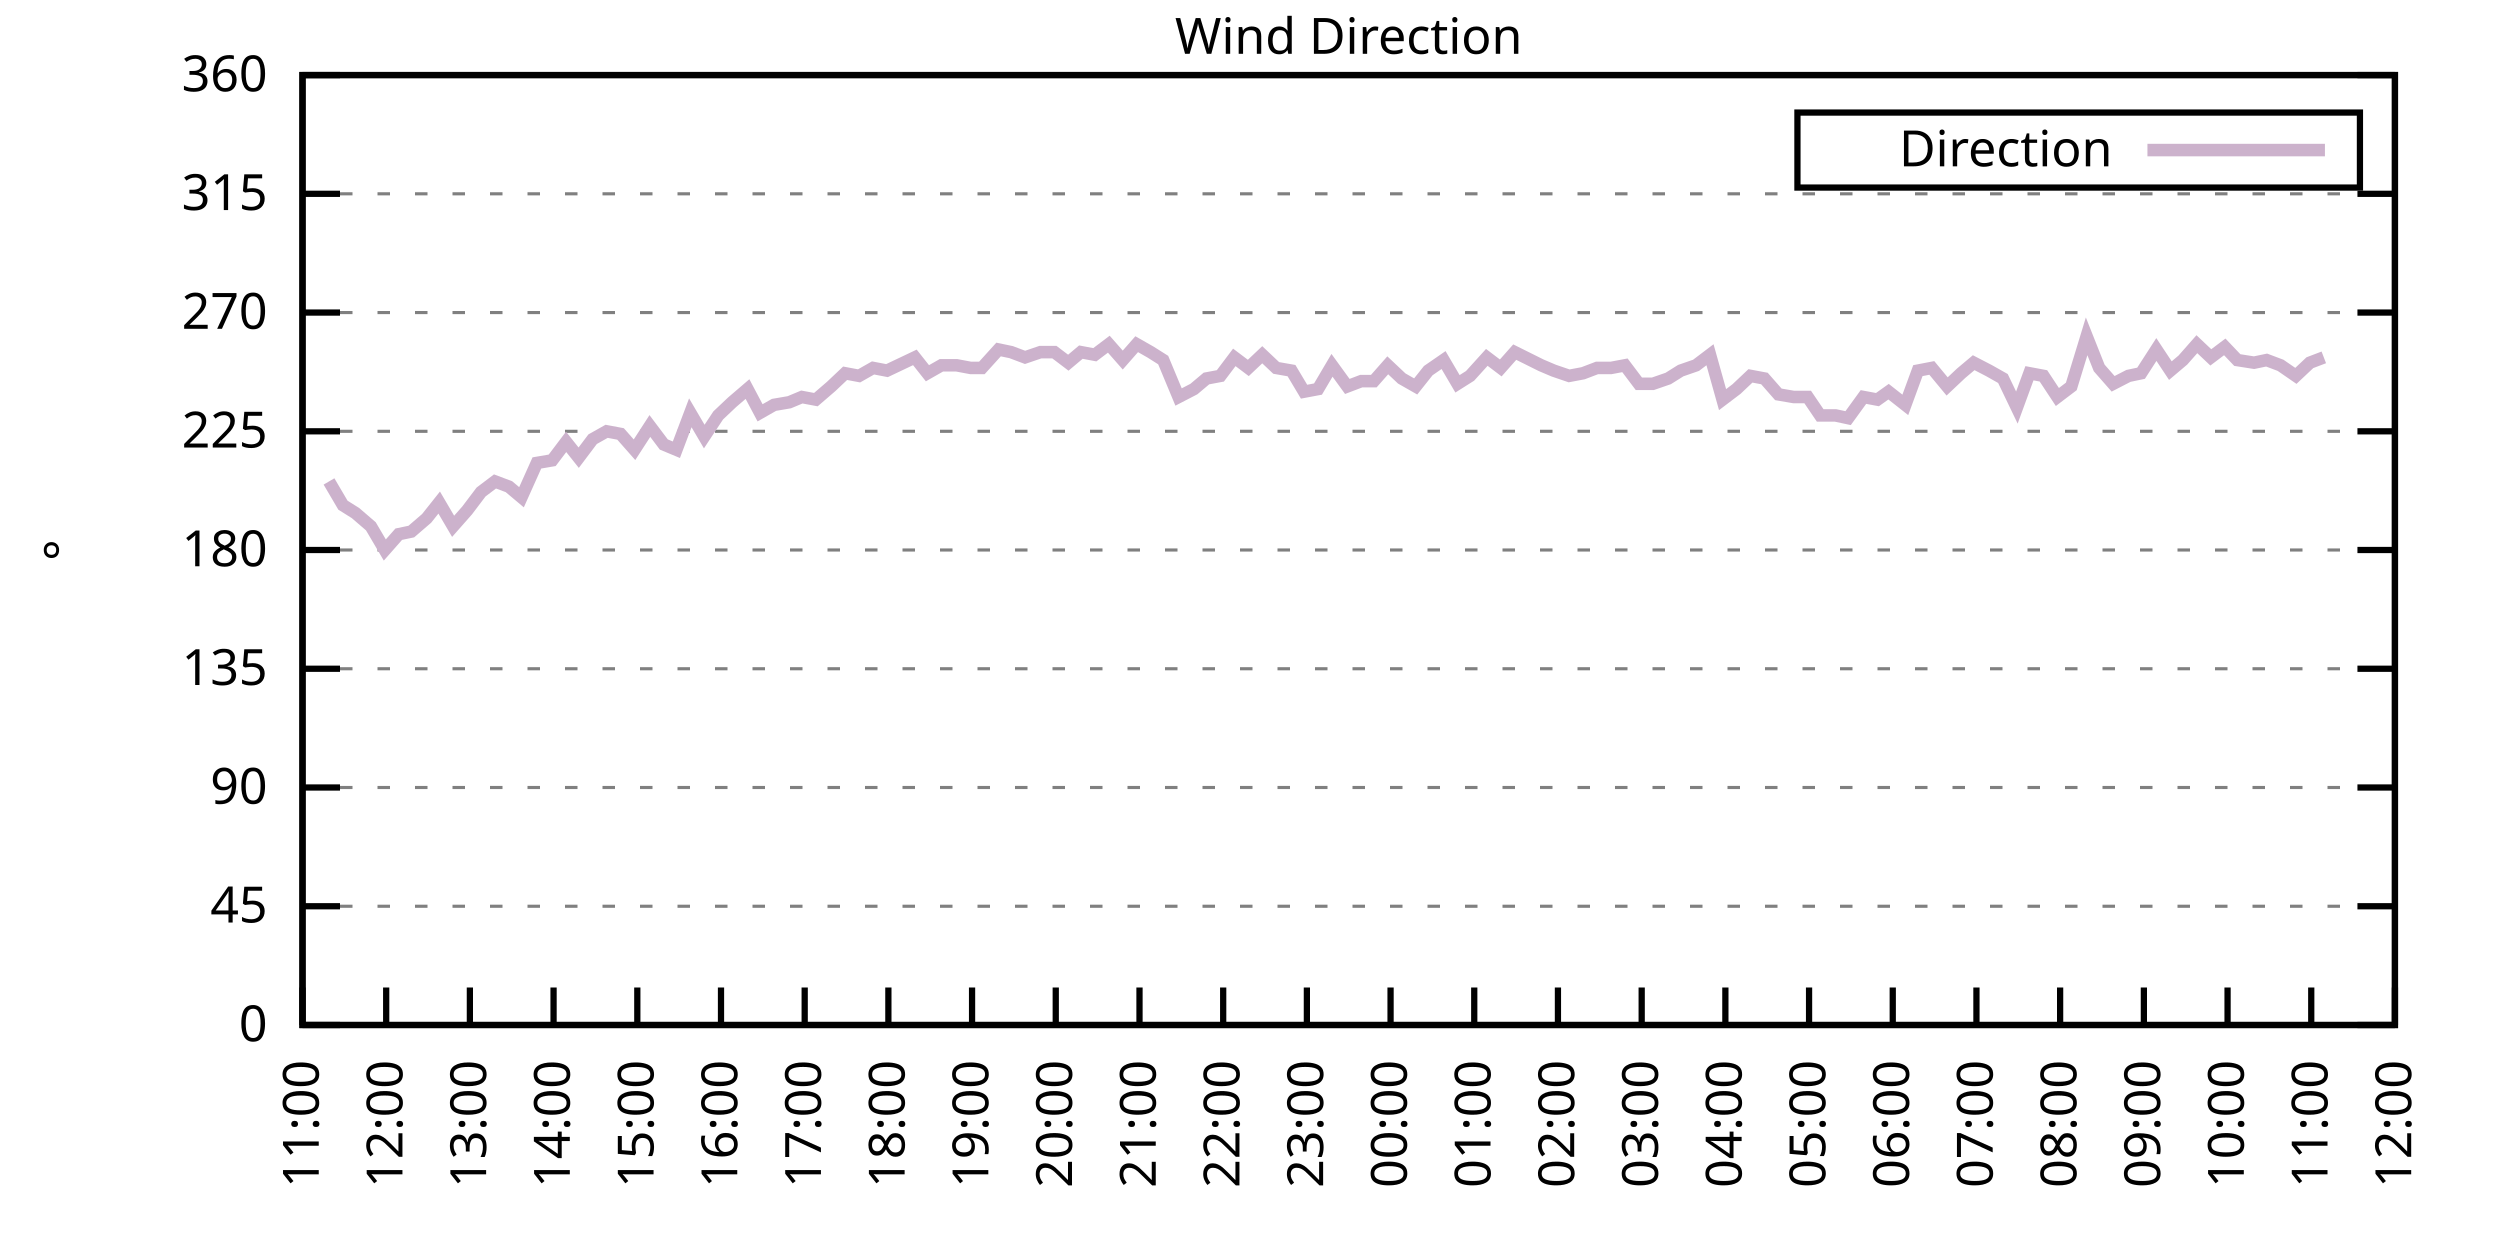
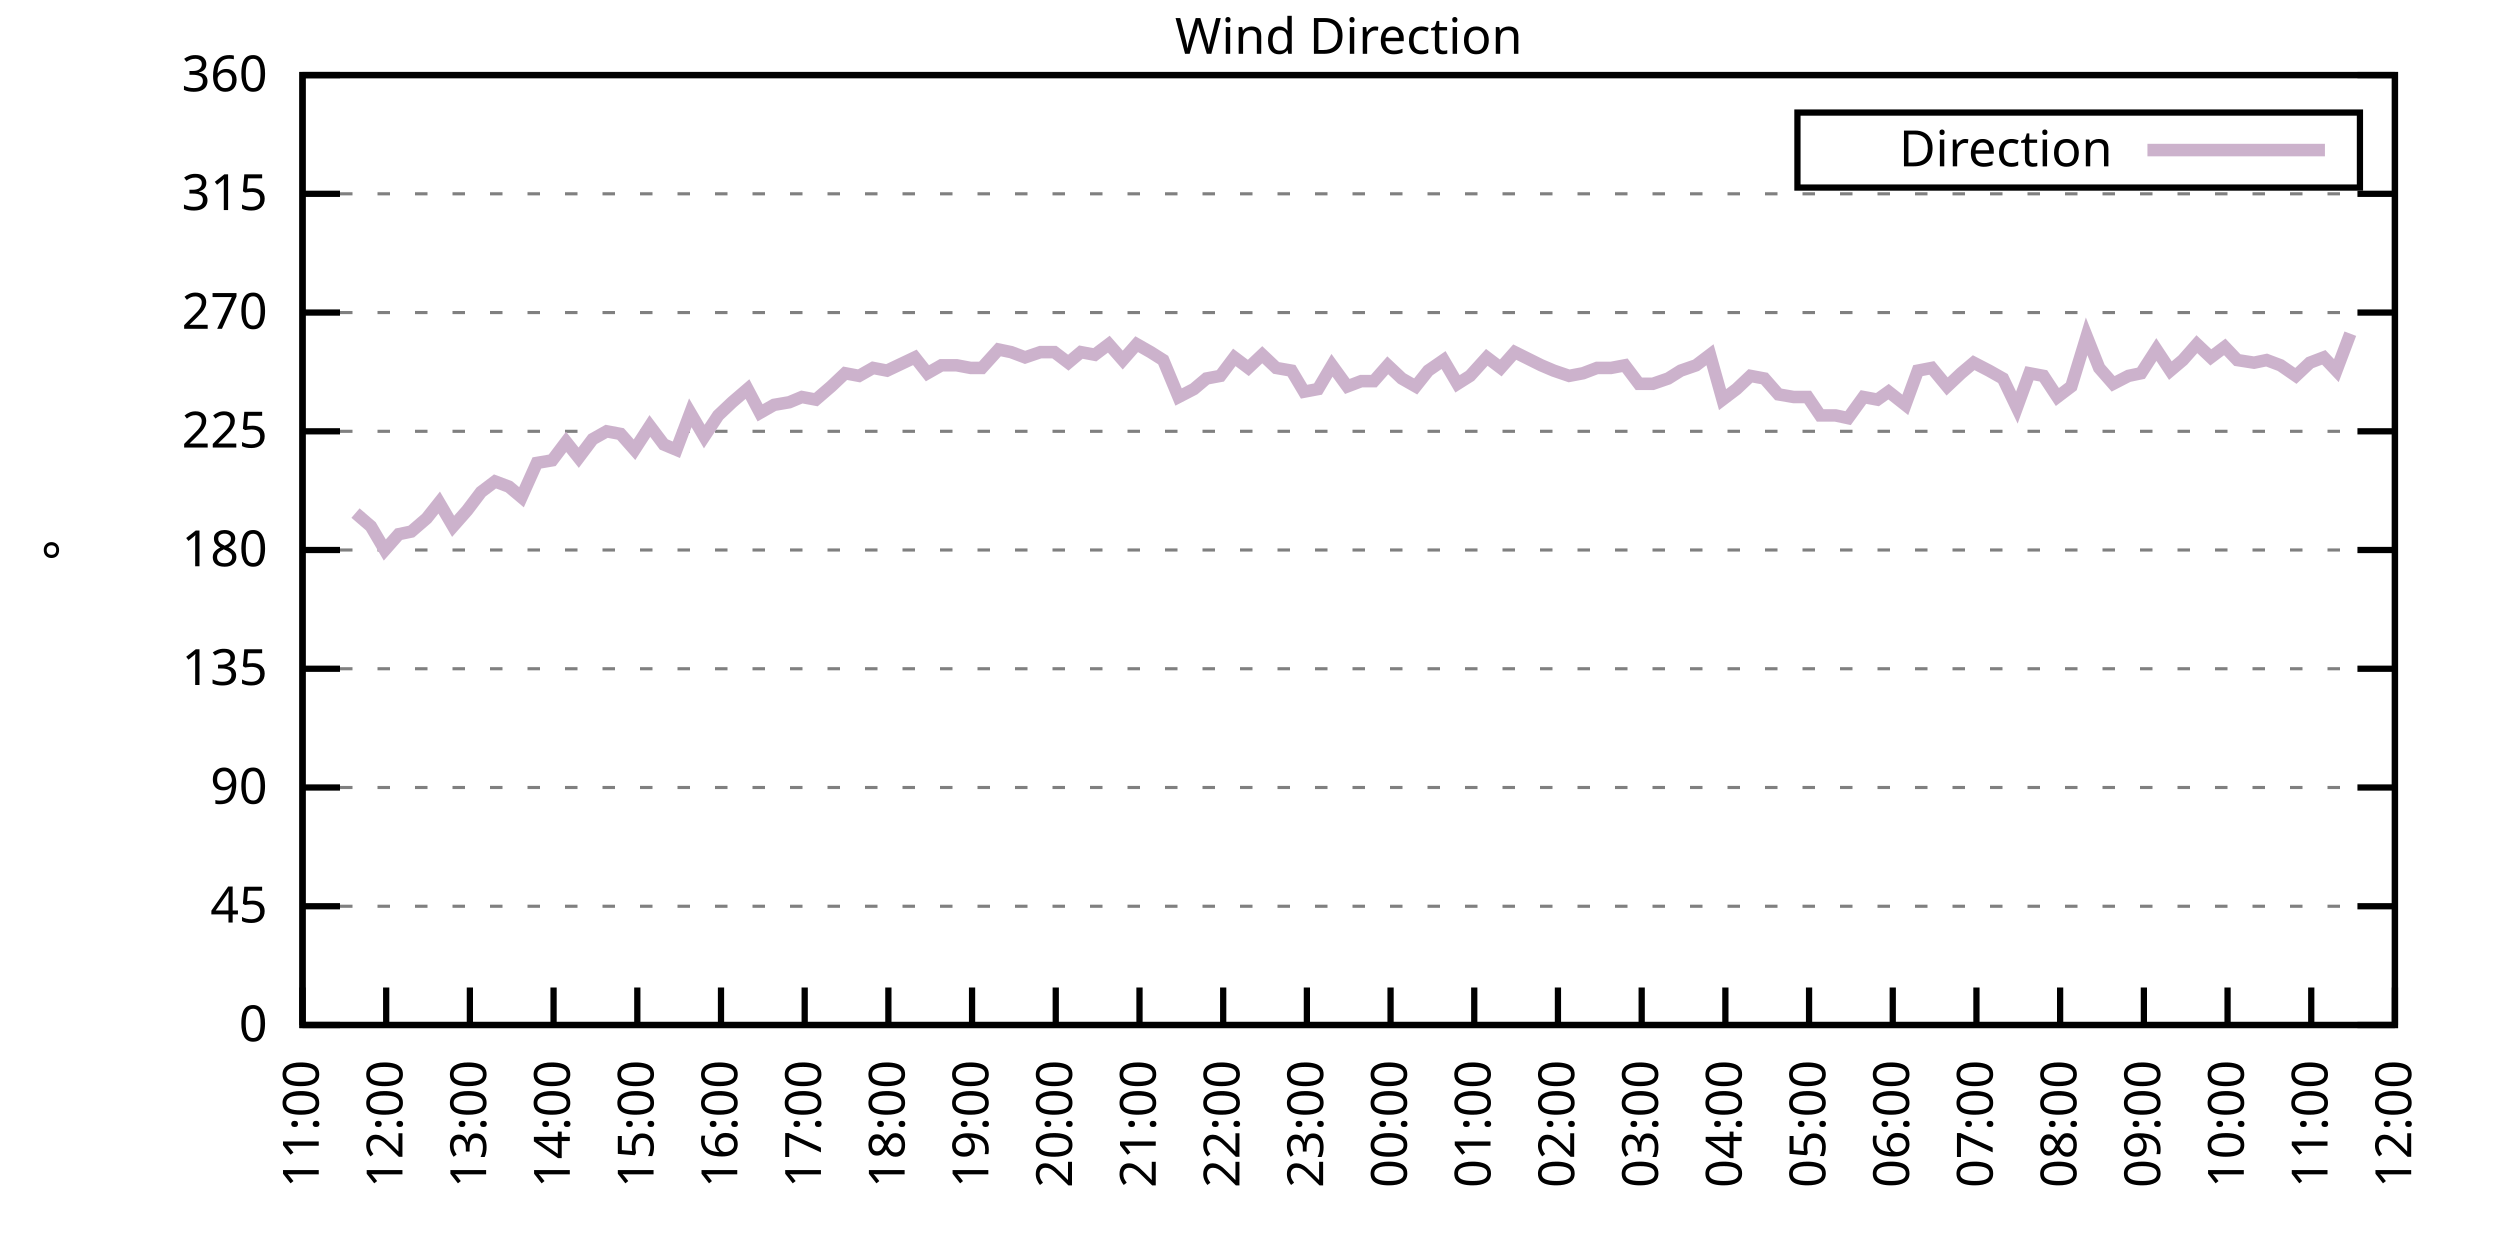
<svg xmlns="http://www.w3.org/2000/svg" xmlns:xlink="http://www.w3.org/1999/xlink" width="400" height="200" viewBox="0 0 400 200">
  <g id="gnuplot_canvas">
    <rect x="0" y="0" width="400" height="200" fill="none" />
    <defs>
      <circle id="gpDot" r="0.5" stroke-width="0.5" stroke="currentColor" />
      <path id="gpPt0" stroke-width="0.333" stroke="currentColor" d="M-1,0 h2 M0,-1 v2" />
      <path id="gpPt1" stroke-width="0.333" stroke="currentColor" d="M-1,-1 L1,1 M1,-1 L-1,1" />
      <path id="gpPt2" stroke-width="0.333" stroke="currentColor" d="M-1,0 L1,0 M0,-1 L0,1 M-1,-1 L1,1 M-1,1 L1,-1" />
      <rect id="gpPt3" stroke-width="0.333" stroke="currentColor" x="-1" y="-1" width="2" height="2" />
      <rect id="gpPt4" stroke-width="0.333" stroke="currentColor" fill="currentColor" x="-1" y="-1" width="2" height="2" />
      <circle id="gpPt5" stroke-width="0.333" stroke="currentColor" cx="0" cy="0" r="1" />
      <use xlink:href="#gpPt5" id="gpPt6" fill="currentColor" stroke="none" />
      <path id="gpPt7" stroke-width="0.333" stroke="currentColor" d="M0,-1.33 L-1.33,0.67 L1.33,0.67 z" />
      <use xlink:href="#gpPt7" id="gpPt8" fill="currentColor" stroke="none" />
      <use xlink:href="#gpPt7" id="gpPt9" stroke="currentColor" transform="rotate(180)" />
      <use xlink:href="#gpPt9" id="gpPt10" fill="currentColor" stroke="none" />
      <use xlink:href="#gpPt3" id="gpPt11" stroke="currentColor" transform="rotate(45)" />
      <use xlink:href="#gpPt11" id="gpPt12" fill="currentColor" stroke="none" />
      <path id="gpPt13" stroke-width="0.333" stroke="currentColor" d="M0,1.330 L1.265,0.411 L0.782,-1.067 L-0.782,-1.076 L-1.265,0.411 z" />
      <use xlink:href="#gpPt13" id="gpPt14" fill="currentColor" stroke="none" />
      <filter id="textbox" filterUnits="objectBoundingBox" x="0" y="0" height="1" width="1">
        <feFlood flood-color="white" flood-opacity="1" result="bgnd" />
        <feComposite in="SourceGraphic" in2="bgnd" operator="atop" />
      </filter>
      <filter id="greybox" filterUnits="objectBoundingBox" x="0" y="0" height="1" width="1">
        <feFlood flood-color="lightgrey" flood-opacity="1" result="grey" />
        <feComposite in="SourceGraphic" in2="grey" operator="atop" />
      </filter>
    </defs>
    <g fill="none" color="white" stroke="currentColor" stroke-width="1.00" stroke-linecap="butt" stroke-linejoin="miter">
</g>
    <g fill="none" color="black" stroke="currentColor" stroke-width="1.00" stroke-linecap="butt" stroke-linejoin="miter">
      <g stroke="none" shape-rendering="crispEdges">
        <polygon fill="rgb(255, 255, 255)" points="48.40,164.00 383.18,164.00 383.18,12.02 48.40,12.02 " />
      </g>
    </g>
    <g fill="none" color="black" stroke="currentColor" stroke-width="1.00" stroke-linecap="butt" stroke-linejoin="miter">
</g>
    <g fill="none" color="black" stroke="black" stroke-width="0.50" stroke-linecap="butt" stroke-linejoin="miter">
</g>
    <g fill="none" color="gray" stroke="currentColor" stroke-width="0.50" stroke-linecap="butt" stroke-linejoin="miter">
      <path stroke="gray" stroke-dasharray="2,4" class="gridline" d="M48.40,164.00 L383.19,164.00  " />
    </g>
    <g fill="none" color="gray" stroke="gray" stroke-width="1.00" stroke-linecap="butt" stroke-linejoin="miter">
</g>
    <g fill="none" color="black" stroke="currentColor" stroke-width="1.00" stroke-linecap="butt" stroke-linejoin="miter">
      <path stroke="black" d="M48.40,164.00 L54.40,164.00 M383.19,164.00 L377.19,164.00  " />
      <g transform="translate(42.80,166.60)" stroke="none" fill="black" font-family="Sans" font-size="8.00" text-anchor="end">
        <text>
          <tspan font-family="Sans"> 0</tspan>
        </text>
      </g>
    </g>
    <g fill="none" color="black" stroke="currentColor" stroke-width="1.00" stroke-linecap="butt" stroke-linejoin="miter">
</g>
    <g fill="none" color="black" stroke="black" stroke-width="0.50" stroke-linecap="butt" stroke-linejoin="miter">
</g>
    <g fill="none" color="gray" stroke="currentColor" stroke-width="0.50" stroke-linecap="butt" stroke-linejoin="miter">
      <path stroke="gray" stroke-dasharray="2,4" class="gridline" d="M48.40,145.00 L383.19,145.00  " />
    </g>
    <g fill="none" color="gray" stroke="gray" stroke-width="1.00" stroke-linecap="butt" stroke-linejoin="miter">
</g>
    <g fill="none" color="black" stroke="currentColor" stroke-width="1.00" stroke-linecap="butt" stroke-linejoin="miter">
      <path stroke="black" d="M48.40,145.00 L54.40,145.00 M383.19,145.00 L377.19,145.00  " />
      <g transform="translate(42.80,147.60)" stroke="none" fill="black" font-family="Sans" font-size="8.00" text-anchor="end">
        <text>
          <tspan font-family="Sans"> 45</tspan>
        </text>
      </g>
    </g>
    <g fill="none" color="black" stroke="currentColor" stroke-width="1.00" stroke-linecap="butt" stroke-linejoin="miter">
</g>
    <g fill="none" color="black" stroke="black" stroke-width="0.50" stroke-linecap="butt" stroke-linejoin="miter">
</g>
    <g fill="none" color="gray" stroke="currentColor" stroke-width="0.50" stroke-linecap="butt" stroke-linejoin="miter">
      <path stroke="gray" stroke-dasharray="2,4" class="gridline" d="M48.40,126.00 L383.19,126.00  " />
    </g>
    <g fill="none" color="gray" stroke="gray" stroke-width="1.00" stroke-linecap="butt" stroke-linejoin="miter">
</g>
    <g fill="none" color="black" stroke="currentColor" stroke-width="1.00" stroke-linecap="butt" stroke-linejoin="miter">
      <path stroke="black" d="M48.40,126.00 L54.40,126.00 M383.19,126.00 L377.19,126.00  " />
      <g transform="translate(42.80,128.60)" stroke="none" fill="black" font-family="Sans" font-size="8.00" text-anchor="end">
        <text>
          <tspan font-family="Sans"> 90</tspan>
        </text>
      </g>
    </g>
    <g fill="none" color="black" stroke="currentColor" stroke-width="1.00" stroke-linecap="butt" stroke-linejoin="miter">
</g>
    <g fill="none" color="black" stroke="black" stroke-width="0.50" stroke-linecap="butt" stroke-linejoin="miter">
</g>
    <g fill="none" color="gray" stroke="currentColor" stroke-width="0.50" stroke-linecap="butt" stroke-linejoin="miter">
      <path stroke="gray" stroke-dasharray="2,4" class="gridline" d="M48.40,107.00 L383.19,107.00  " />
    </g>
    <g fill="none" color="gray" stroke="gray" stroke-width="1.00" stroke-linecap="butt" stroke-linejoin="miter">
</g>
    <g fill="none" color="black" stroke="currentColor" stroke-width="1.00" stroke-linecap="butt" stroke-linejoin="miter">
      <path stroke="black" d="M48.40,107.00 L54.40,107.00 M383.19,107.00 L377.19,107.00  " />
      <g transform="translate(42.80,109.60)" stroke="none" fill="black" font-family="Sans" font-size="8.00" text-anchor="end">
        <text>
          <tspan font-family="Sans"> 135</tspan>
        </text>
      </g>
    </g>
    <g fill="none" color="black" stroke="currentColor" stroke-width="1.00" stroke-linecap="butt" stroke-linejoin="miter">
</g>
    <g fill="none" color="black" stroke="black" stroke-width="0.50" stroke-linecap="butt" stroke-linejoin="miter">
</g>
    <g fill="none" color="gray" stroke="currentColor" stroke-width="0.50" stroke-linecap="butt" stroke-linejoin="miter">
      <path stroke="gray" stroke-dasharray="2,4" class="gridline" d="M48.40,88.00 L383.19,88.00  " />
    </g>
    <g fill="none" color="gray" stroke="gray" stroke-width="1.00" stroke-linecap="butt" stroke-linejoin="miter">
</g>
    <g fill="none" color="black" stroke="currentColor" stroke-width="1.00" stroke-linecap="butt" stroke-linejoin="miter">
      <path stroke="black" d="M48.40,88.00 L54.40,88.00 M383.19,88.00 L377.19,88.00  " />
      <g transform="translate(42.80,90.60)" stroke="none" fill="black" font-family="Sans" font-size="8.00" text-anchor="end">
        <text>
          <tspan font-family="Sans"> 180</tspan>
        </text>
      </g>
    </g>
    <g fill="none" color="black" stroke="currentColor" stroke-width="1.00" stroke-linecap="butt" stroke-linejoin="miter">
</g>
    <g fill="none" color="black" stroke="black" stroke-width="0.50" stroke-linecap="butt" stroke-linejoin="miter">
</g>
    <g fill="none" color="gray" stroke="currentColor" stroke-width="0.50" stroke-linecap="butt" stroke-linejoin="miter">
      <path stroke="gray" stroke-dasharray="2,4" class="gridline" d="M48.40,69.01 L383.19,69.01  " />
    </g>
    <g fill="none" color="gray" stroke="gray" stroke-width="1.00" stroke-linecap="butt" stroke-linejoin="miter">
</g>
    <g fill="none" color="black" stroke="currentColor" stroke-width="1.00" stroke-linecap="butt" stroke-linejoin="miter">
      <path stroke="black" d="M48.40,69.01 L54.40,69.01 M383.19,69.01 L377.19,69.01  " />
      <g transform="translate(42.80,71.61)" stroke="none" fill="black" font-family="Sans" font-size="8.00" text-anchor="end">
        <text>
          <tspan font-family="Sans"> 225</tspan>
        </text>
      </g>
    </g>
    <g fill="none" color="black" stroke="currentColor" stroke-width="1.00" stroke-linecap="butt" stroke-linejoin="miter">
</g>
    <g fill="none" color="black" stroke="black" stroke-width="0.50" stroke-linecap="butt" stroke-linejoin="miter">
</g>
    <g fill="none" color="gray" stroke="currentColor" stroke-width="0.50" stroke-linecap="butt" stroke-linejoin="miter">
      <path stroke="gray" stroke-dasharray="2,4" class="gridline" d="M48.40,50.01 L383.19,50.01  " />
    </g>
    <g fill="none" color="gray" stroke="gray" stroke-width="1.00" stroke-linecap="butt" stroke-linejoin="miter">
</g>
    <g fill="none" color="black" stroke="currentColor" stroke-width="1.00" stroke-linecap="butt" stroke-linejoin="miter">
      <path stroke="black" d="M48.40,50.01 L54.40,50.01 M383.19,50.01 L377.19,50.01  " />
      <g transform="translate(42.80,52.61)" stroke="none" fill="black" font-family="Sans" font-size="8.00" text-anchor="end">
        <text>
          <tspan font-family="Sans"> 270</tspan>
        </text>
      </g>
    </g>
    <g fill="none" color="black" stroke="currentColor" stroke-width="1.00" stroke-linecap="butt" stroke-linejoin="miter">
</g>
    <g fill="none" color="black" stroke="black" stroke-width="0.50" stroke-linecap="butt" stroke-linejoin="miter">
</g>
    <g fill="none" color="gray" stroke="currentColor" stroke-width="0.50" stroke-linecap="butt" stroke-linejoin="miter">
      <path stroke="gray" stroke-dasharray="2,4" class="gridline" d="M48.40,31.01 L383.19,31.01  " />
    </g>
    <g fill="none" color="gray" stroke="gray" stroke-width="1.00" stroke-linecap="butt" stroke-linejoin="miter">
</g>
    <g fill="none" color="black" stroke="currentColor" stroke-width="1.00" stroke-linecap="butt" stroke-linejoin="miter">
      <path stroke="black" d="M48.40,31.01 L54.40,31.01 M383.19,31.01 L377.19,31.01  " />
      <g transform="translate(42.80,33.61)" stroke="none" fill="black" font-family="Sans" font-size="8.00" text-anchor="end">
        <text>
          <tspan font-family="Sans"> 315</tspan>
        </text>
      </g>
    </g>
    <g fill="none" color="black" stroke="currentColor" stroke-width="1.00" stroke-linecap="butt" stroke-linejoin="miter">
</g>
    <g fill="none" color="black" stroke="black" stroke-width="0.50" stroke-linecap="butt" stroke-linejoin="miter">
</g>
    <g fill="none" color="gray" stroke="currentColor" stroke-width="0.50" stroke-linecap="butt" stroke-linejoin="miter">
      <path stroke="gray" stroke-dasharray="2,4" class="gridline" d="M48.40,12.01 L383.19,12.01  " />
    </g>
    <g fill="none" color="gray" stroke="gray" stroke-width="1.00" stroke-linecap="butt" stroke-linejoin="miter">
</g>
    <g fill="none" color="black" stroke="currentColor" stroke-width="1.00" stroke-linecap="butt" stroke-linejoin="miter">
      <path stroke="black" d="M48.40,12.01 L54.40,12.01 M383.19,12.01 L377.19,12.01  " />
      <g transform="translate(42.80,14.61)" stroke="none" fill="black" font-family="Sans" font-size="8.00" text-anchor="end">
        <text>
          <tspan font-family="Sans"> 360</tspan>
        </text>
      </g>
    </g>
    <g fill="none" color="black" stroke="currentColor" stroke-width="1.00" stroke-linecap="butt" stroke-linejoin="miter">
      <path stroke="black" d="M48.40,164.00 L48.40,158.00  " />
      <g transform="translate(51.00,169.60) rotate(270.00)" stroke="none" fill="black" font-family="Sans" font-size="8.00" text-anchor="end">
        <text>
          <tspan font-family="Sans">11:00</tspan>
        </text>
      </g>
    </g>
    <g fill="none" color="black" stroke="currentColor" stroke-width="1.00" stroke-linecap="butt" stroke-linejoin="miter">
      <path stroke="black" d="M61.79,164.00 L61.79,158.00  " />
      <g transform="translate(64.39,169.60) rotate(270.00)" stroke="none" fill="black" font-family="Sans" font-size="8.00" text-anchor="end">
        <text>
          <tspan font-family="Sans">12:00</tspan>
        </text>
      </g>
    </g>
    <g fill="none" color="black" stroke="currentColor" stroke-width="1.00" stroke-linecap="butt" stroke-linejoin="miter">
      <path stroke="black" d="M75.18,164.00 L75.18,158.00  " />
      <g transform="translate(77.78,169.60) rotate(270.00)" stroke="none" fill="black" font-family="Sans" font-size="8.00" text-anchor="end">
        <text>
          <tspan font-family="Sans">13:00</tspan>
        </text>
      </g>
    </g>
    <g fill="none" color="black" stroke="currentColor" stroke-width="1.00" stroke-linecap="butt" stroke-linejoin="miter">
      <path stroke="black" d="M88.57,164.00 L88.57,158.00  " />
      <g transform="translate(91.17,169.60) rotate(270.00)" stroke="none" fill="black" font-family="Sans" font-size="8.00" text-anchor="end">
        <text>
          <tspan font-family="Sans">14:00</tspan>
        </text>
      </g>
    </g>
    <g fill="none" color="black" stroke="currentColor" stroke-width="1.00" stroke-linecap="butt" stroke-linejoin="miter">
      <path stroke="black" d="M101.97,164.00 L101.97,158.00  " />
      <g transform="translate(104.57,169.60) rotate(270.00)" stroke="none" fill="black" font-family="Sans" font-size="8.00" text-anchor="end">
        <text>
          <tspan font-family="Sans">15:00</tspan>
        </text>
      </g>
    </g>
    <g fill="none" color="black" stroke="currentColor" stroke-width="1.00" stroke-linecap="butt" stroke-linejoin="miter">
      <path stroke="black" d="M115.36,164.00 L115.36,158.00  " />
      <g transform="translate(117.96,169.60) rotate(270.00)" stroke="none" fill="black" font-family="Sans" font-size="8.00" text-anchor="end">
        <text>
          <tspan font-family="Sans">16:00</tspan>
        </text>
      </g>
    </g>
    <g fill="none" color="black" stroke="currentColor" stroke-width="1.00" stroke-linecap="butt" stroke-linejoin="miter">
      <path stroke="black" d="M128.75,164.00 L128.75,158.00  " />
      <g transform="translate(131.35,169.60) rotate(270.00)" stroke="none" fill="black" font-family="Sans" font-size="8.00" text-anchor="end">
        <text>
          <tspan font-family="Sans">17:00</tspan>
        </text>
      </g>
    </g>
    <g fill="none" color="black" stroke="currentColor" stroke-width="1.00" stroke-linecap="butt" stroke-linejoin="miter">
      <path stroke="black" d="M142.14,164.00 L142.14,158.00  " />
      <g transform="translate(144.74,169.60) rotate(270.00)" stroke="none" fill="black" font-family="Sans" font-size="8.00" text-anchor="end">
        <text>
          <tspan font-family="Sans">18:00</tspan>
        </text>
      </g>
    </g>
    <g fill="none" color="black" stroke="currentColor" stroke-width="1.00" stroke-linecap="butt" stroke-linejoin="miter">
      <path stroke="black" d="M155.53,164.00 L155.53,158.00  " />
      <g transform="translate(158.13,169.60) rotate(270.00)" stroke="none" fill="black" font-family="Sans" font-size="8.00" text-anchor="end">
        <text>
          <tspan font-family="Sans">19:00</tspan>
        </text>
      </g>
    </g>
    <g fill="none" color="black" stroke="currentColor" stroke-width="1.00" stroke-linecap="butt" stroke-linejoin="miter">
      <path stroke="black" d="M168.92,164.00 L168.92,158.00  " />
      <g transform="translate(171.52,169.60) rotate(270.00)" stroke="none" fill="black" font-family="Sans" font-size="8.00" text-anchor="end">
        <text>
          <tspan font-family="Sans">20:00</tspan>
        </text>
      </g>
    </g>
    <g fill="none" color="black" stroke="currentColor" stroke-width="1.00" stroke-linecap="butt" stroke-linejoin="miter">
      <path stroke="black" d="M182.32,164.00 L182.32,158.00  " />
      <g transform="translate(184.92,169.60) rotate(270.00)" stroke="none" fill="black" font-family="Sans" font-size="8.00" text-anchor="end">
        <text>
          <tspan font-family="Sans">21:00</tspan>
        </text>
      </g>
    </g>
    <g fill="none" color="black" stroke="currentColor" stroke-width="1.00" stroke-linecap="butt" stroke-linejoin="miter">
      <path stroke="black" d="M195.71,164.00 L195.71,158.00  " />
      <g transform="translate(198.31,169.60) rotate(270.00)" stroke="none" fill="black" font-family="Sans" font-size="8.00" text-anchor="end">
        <text>
          <tspan font-family="Sans">22:00</tspan>
        </text>
      </g>
    </g>
    <g fill="none" color="black" stroke="currentColor" stroke-width="1.00" stroke-linecap="butt" stroke-linejoin="miter">
      <path stroke="black" d="M209.10,164.00 L209.10,158.00  " />
      <g transform="translate(211.70,169.60) rotate(270.00)" stroke="none" fill="black" font-family="Sans" font-size="8.00" text-anchor="end">
        <text>
          <tspan font-family="Sans">23:00</tspan>
        </text>
      </g>
    </g>
    <g fill="none" color="black" stroke="currentColor" stroke-width="1.00" stroke-linecap="butt" stroke-linejoin="miter">
      <path stroke="black" d="M222.49,164.00 L222.49,158.00  " />
      <g transform="translate(225.09,169.60) rotate(270.00)" stroke="none" fill="black" font-family="Sans" font-size="8.00" text-anchor="end">
        <text>
          <tspan font-family="Sans">00:00</tspan>
        </text>
      </g>
    </g>
    <g fill="none" color="black" stroke="currentColor" stroke-width="1.00" stroke-linecap="butt" stroke-linejoin="miter">
      <path stroke="black" d="M235.88,164.00 L235.88,158.00  " />
      <g transform="translate(238.48,169.60) rotate(270.00)" stroke="none" fill="black" font-family="Sans" font-size="8.00" text-anchor="end">
        <text>
          <tspan font-family="Sans">01:00</tspan>
        </text>
      </g>
    </g>
    <g fill="none" color="black" stroke="currentColor" stroke-width="1.00" stroke-linecap="butt" stroke-linejoin="miter">
      <path stroke="black" d="M249.27,164.00 L249.27,158.00  " />
      <g transform="translate(251.87,169.60) rotate(270.00)" stroke="none" fill="black" font-family="Sans" font-size="8.00" text-anchor="end">
        <text>
          <tspan font-family="Sans">02:00</tspan>
        </text>
      </g>
    </g>
    <g fill="none" color="black" stroke="currentColor" stroke-width="1.00" stroke-linecap="butt" stroke-linejoin="miter">
      <path stroke="black" d="M262.67,164.00 L262.67,158.00  " />
      <g transform="translate(265.27,169.60) rotate(270.00)" stroke="none" fill="black" font-family="Sans" font-size="8.00" text-anchor="end">
        <text>
          <tspan font-family="Sans">03:00</tspan>
        </text>
      </g>
    </g>
    <g fill="none" color="black" stroke="currentColor" stroke-width="1.00" stroke-linecap="butt" stroke-linejoin="miter">
      <path stroke="black" d="M276.06,164.00 L276.06,158.00  " />
      <g transform="translate(278.66,169.60) rotate(270.00)" stroke="none" fill="black" font-family="Sans" font-size="8.00" text-anchor="end">
        <text>
          <tspan font-family="Sans">04:00</tspan>
        </text>
      </g>
    </g>
    <g fill="none" color="black" stroke="currentColor" stroke-width="1.00" stroke-linecap="butt" stroke-linejoin="miter">
      <path stroke="black" d="M289.45,164.00 L289.45,158.00  " />
      <g transform="translate(292.05,169.60) rotate(270.00)" stroke="none" fill="black" font-family="Sans" font-size="8.00" text-anchor="end">
        <text>
          <tspan font-family="Sans">05:00</tspan>
        </text>
      </g>
    </g>
    <g fill="none" color="black" stroke="currentColor" stroke-width="1.00" stroke-linecap="butt" stroke-linejoin="miter">
      <path stroke="black" d="M302.84,164.00 L302.84,158.00  " />
      <g transform="translate(305.44,169.60) rotate(270.00)" stroke="none" fill="black" font-family="Sans" font-size="8.00" text-anchor="end">
        <text>
          <tspan font-family="Sans">06:00</tspan>
        </text>
      </g>
    </g>
    <g fill="none" color="black" stroke="currentColor" stroke-width="1.00" stroke-linecap="butt" stroke-linejoin="miter">
      <path stroke="black" d="M316.23,164.00 L316.23,158.00  " />
      <g transform="translate(318.83,169.60) rotate(270.00)" stroke="none" fill="black" font-family="Sans" font-size="8.00" text-anchor="end">
        <text>
          <tspan font-family="Sans">07:00</tspan>
        </text>
      </g>
    </g>
    <g fill="none" color="black" stroke="currentColor" stroke-width="1.00" stroke-linecap="butt" stroke-linejoin="miter">
      <path stroke="black" d="M329.62,164.00 L329.62,158.00  " />
      <g transform="translate(332.22,169.60) rotate(270.00)" stroke="none" fill="black" font-family="Sans" font-size="8.00" text-anchor="end">
        <text>
          <tspan font-family="Sans">08:00</tspan>
        </text>
      </g>
    </g>
    <g fill="none" color="black" stroke="currentColor" stroke-width="1.00" stroke-linecap="butt" stroke-linejoin="miter">
      <path stroke="black" d="M343.02,164.00 L343.02,158.00  " />
      <g transform="translate(345.62,169.60) rotate(270.00)" stroke="none" fill="black" font-family="Sans" font-size="8.00" text-anchor="end">
        <text>
          <tspan font-family="Sans">09:00</tspan>
        </text>
      </g>
    </g>
    <g fill="none" color="black" stroke="currentColor" stroke-width="1.00" stroke-linecap="butt" stroke-linejoin="miter">
      <path stroke="black" d="M356.41,164.00 L356.41,158.00  " />
      <g transform="translate(359.01,169.60) rotate(270.00)" stroke="none" fill="black" font-family="Sans" font-size="8.00" text-anchor="end">
        <text>
          <tspan font-family="Sans">10:00</tspan>
        </text>
      </g>
    </g>
    <g fill="none" color="black" stroke="currentColor" stroke-width="1.00" stroke-linecap="butt" stroke-linejoin="miter">
      <path stroke="black" d="M369.80,164.00 L369.80,158.00  " />
      <g transform="translate(372.40,169.60) rotate(270.00)" stroke="none" fill="black" font-family="Sans" font-size="8.00" text-anchor="end">
        <text>
          <tspan font-family="Sans">11:00</tspan>
        </text>
      </g>
    </g>
    <g fill="none" color="black" stroke="currentColor" stroke-width="1.00" stroke-linecap="butt" stroke-linejoin="miter">
      <path stroke="black" d="M383.19,164.00 L383.19,158.00  " />
      <g transform="translate(385.79,169.60) rotate(270.00)" stroke="none" fill="black" font-family="Sans" font-size="8.00" text-anchor="end">
        <text>
          <tspan font-family="Sans">12:00</tspan>
        </text>
      </g>
    </g>
    <g fill="none" color="black" stroke="currentColor" stroke-width="1.00" stroke-linecap="butt" stroke-linejoin="miter">
</g>
    <g fill="none" color="black" stroke="currentColor" stroke-width="1.00" stroke-linecap="butt" stroke-linejoin="miter">
      <path stroke="black" d="M48.40,12.01 L48.40,164.00 L383.19,164.00 L383.19,12.01 L48.40,12.01 Z  " />
    </g>
    <g fill="none" color="black" stroke="currentColor" stroke-width="1.00" stroke-linecap="butt" stroke-linejoin="miter">
</g>
    <g fill="none" color="black" stroke="currentColor" stroke-width="1.00" stroke-linecap="butt" stroke-linejoin="miter">
      <path stroke="black" d="M287.59,30.01 L287.59,18.01 L377.59,18.01 L377.59,30.01 L287.59,30.01 Z  " />
    </g>
    <g id="Wind_direction_plot_1">
      <g fill="none" color="white" stroke="black" stroke-width="2.00" stroke-linecap="butt" stroke-linejoin="miter">
</g>
      <g fill="none" color="black" stroke="currentColor" stroke-width="2.00" stroke-linecap="butt" stroke-linejoin="miter">
        <g transform="translate(337.99,26.61)" stroke="none" fill="black" font-family="Sans" font-size="8.00" text-anchor="end">
          <text>
            <tspan font-family="Sans">Direction</tspan>
          </text>
        </g>
      </g>
      <g fill="none" color="black" stroke="currentColor" stroke-width="2.00" stroke-linecap="butt" stroke-linejoin="miter">
-         <path stroke="rgb(204, 178, 204)" d="M343.59,24.01 L371.99,24.01 M52.64,77.03 L54.87,80.83 L56.88,82.09 L59.34,84.21 L61.57,88.00 L63.80,85.47   L65.81,85.05 L68.26,82.94 L70.27,80.41 L72.50,84.21 L74.74,81.67 L76.97,78.72 L79.20,77.03 L81.43,77.87   L83.44,79.56 L85.90,74.07 L88.35,73.65 L90.58,70.70 L92.59,73.23 L94.82,70.27 L97.06,69.01 L99.29,69.43   L101.52,71.96 L103.98,68.16 L106.21,71.12 L108.22,71.96 L110.45,66.05 L112.68,69.85 L114.91,66.47 L117.14,64.36   L119.60,62.25 L121.61,66.05 L123.84,64.78 L126.29,64.36 L128.30,63.52 L130.54,63.94 L132.99,61.83 L135.22,59.72   L137.45,60.14 L139.69,58.87 L141.92,59.30 L146.38,57.18 L148.39,59.72 L150.62,58.45 L153.08,58.45 L155.31,58.87   L157.10,58.87 L159.77,55.92 L161.78,56.34 L164.01,57.18 L166.47,56.34 L168.70,56.34 L170.93,58.03 L172.94,56.34   L175.17,56.76 L177.41,55.07 L179.64,57.61 L181.87,55.07 L184.10,56.34 L186.11,57.61 L188.57,63.52 L191.02,62.25   L193.03,60.56 L195.26,60.14 L197.49,57.18 L199.73,58.87 L201.96,56.76 L204.19,58.87 L206.64,59.30 L208.65,62.67   L210.88,62.25 L213.12,58.45 L215.57,61.83 L217.80,60.98 L219.81,60.98 L222.04,58.45 L224.28,60.56 L226.51,61.83   L228.52,59.30 L230.97,57.61 L233.20,61.41 L235.21,60.14 L237.89,57.18 L240.12,58.87 L242.36,56.34 L246.60,58.45   L248.60,59.30 L251.06,60.14 L253.29,59.72 L255.52,58.87 L257.76,58.87 L259.99,58.45 L262.22,61.41 L264.45,61.41   L266.91,60.56 L268.92,59.30 L271.37,58.45 L273.60,56.76 L275.61,63.94 L277.84,62.25 L280.07,60.14 L282.31,60.56   L284.54,63.10 L286.99,63.52 L289.23,63.52 L291.23,66.47 L293.69,66.47 L295.70,66.90 L298.15,63.52 L300.39,63.94   L302.17,62.67 L304.85,64.78 L306.86,59.30 L309.09,58.87 L311.54,61.83 L313.78,59.72 L315.79,58.03 L318.24,59.30   L320.47,60.56 L322.70,65.21 L324.71,59.72 L326.95,60.14 L329.18,63.52 L331.41,61.83 L333.86,53.81 L335.87,58.87   L338.10,61.41 L340.56,60.14 L342.57,59.72 L345.02,55.92 L347.26,59.30 L349.26,57.61 L351.50,55.07 L353.73,57.18   L355.96,55.50 L357.97,57.61 L360.65,58.03 L362.66,57.61 L364.89,58.45 L367.34,60.14 L369.58,58.03 L371.81,57.18    " />
+         <path stroke="rgb(204, 178, 204)" d="M343.59,24.01 L371.99,24.01 M56.88,82.09 L59.34,84.21 L61.57,88.00 L63.80,85.47 L65.81,85.05 L68.26,82.94   L70.27,80.41 L72.50,84.21 L74.74,81.67 L76.97,78.72 L79.20,77.03 L81.43,77.87 L83.44,79.56 L85.90,74.07   L88.35,73.65 L90.58,70.70 L92.59,73.23 L94.82,70.27 L97.06,69.01 L99.29,69.43 L101.52,71.96 L103.98,68.16   L106.21,71.12 L108.22,71.96 L110.45,66.05 L112.68,69.85 L114.91,66.47 L117.14,64.36 L119.60,62.25 L121.61,66.05   L123.84,64.78 L126.29,64.36 L128.30,63.52 L130.54,63.94 L132.99,61.83 L135.22,59.72 L137.45,60.14 L139.69,58.87   L141.92,59.30 L146.38,57.18 L148.39,59.72 L150.62,58.45 L153.08,58.45 L155.31,58.87 L157.10,58.87 L159.77,55.92   L161.78,56.34 L164.01,57.18 L166.47,56.34 L168.70,56.34 L170.93,58.03 L172.94,56.34 L175.17,56.76 L177.41,55.07   L179.64,57.61 L181.87,55.07 L184.10,56.34 L186.11,57.61 L188.57,63.52 L191.02,62.25 L193.03,60.56 L195.26,60.14   L197.49,57.18 L199.73,58.87 L201.96,56.76 L204.19,58.87 L206.64,59.30 L208.65,62.67 L210.88,62.25 L213.12,58.45   L215.57,61.83 L217.80,60.98 L219.81,60.98 L222.04,58.45 L224.28,60.56 L226.51,61.83 L228.52,59.30 L230.97,57.61   L233.20,61.41 L235.21,60.14 L237.89,57.18 L240.12,58.87 L242.36,56.34 L246.60,58.45 L248.60,59.30 L251.06,60.14   L253.29,59.72 L255.52,58.87 L257.76,58.87 L259.99,58.45 L262.22,61.41 L264.45,61.41 L266.91,60.56 L268.92,59.30   L271.37,58.45 L273.60,56.76 L275.61,63.94 L277.84,62.25 L280.07,60.14 L282.31,60.56 L284.54,63.10 L286.99,63.52   L289.23,63.52 L291.23,66.47 L293.69,66.47 L295.70,66.90 L298.15,63.52 L300.39,63.94 L302.17,62.67 L304.85,64.78   L306.86,59.30 L309.09,58.87 L311.54,61.83 L313.78,59.72 L315.79,58.03 L318.24,59.30 L320.47,60.56 L322.70,65.21   L324.71,59.72 L326.95,60.14 L329.18,63.52 L331.41,61.83 L333.86,53.81 L335.87,58.87 L338.10,61.41 L340.56,60.14   L342.57,59.72 L345.02,55.92 L347.26,59.30 L349.26,57.61 L351.50,55.07 L353.73,57.18 L355.96,55.50 L357.97,57.61   L360.65,58.03 L362.66,57.61 L364.89,58.45 L367.34,60.14 L369.58,58.03 L371.81,57.18 L373.82,59.30 L376.05,53.39    " />
      </g>
    </g>
    <g fill="none" color="black" stroke="currentColor" stroke-width="2.00" stroke-linecap="butt" stroke-linejoin="miter">
</g>
    <g fill="none" color="black" stroke="black" stroke-width="1.00" stroke-linecap="butt" stroke-linejoin="miter">
</g>
    <g fill="none" color="black" stroke="currentColor" stroke-width="1.00" stroke-linecap="butt" stroke-linejoin="miter">
      <path stroke="black" d="M48.40,12.01 L48.40,164.00 L383.19,164.00 L383.19,12.01 L48.40,12.01 Z  " />
      <g transform="translate(12.80,88.01) rotate(270.00)" stroke="none" fill="black" font-family="Sans" font-size="8.00" text-anchor="middle">
        <text>
          <tspan font-family="Sans">°</tspan>
        </text>
      </g>
    </g>
    <g fill="none" color="black" stroke="currentColor" stroke-width="1.00" stroke-linecap="butt" stroke-linejoin="miter">
</g>
    <g fill="none" color="black" stroke="currentColor" stroke-width="1.00" stroke-linecap="butt" stroke-linejoin="miter">
      <g transform="translate(215.79,8.61)" stroke="none" fill="black" font-family="Sans" font-size="8.00" text-anchor="middle">
        <text>
          <tspan font-family="Sans">Wind Direction</tspan>
        </text>
      </g>
    </g>
    <g fill="none" color="black" stroke="currentColor" stroke-width="1.00" stroke-linecap="butt" stroke-linejoin="miter">
</g>
  </g>
</svg>
